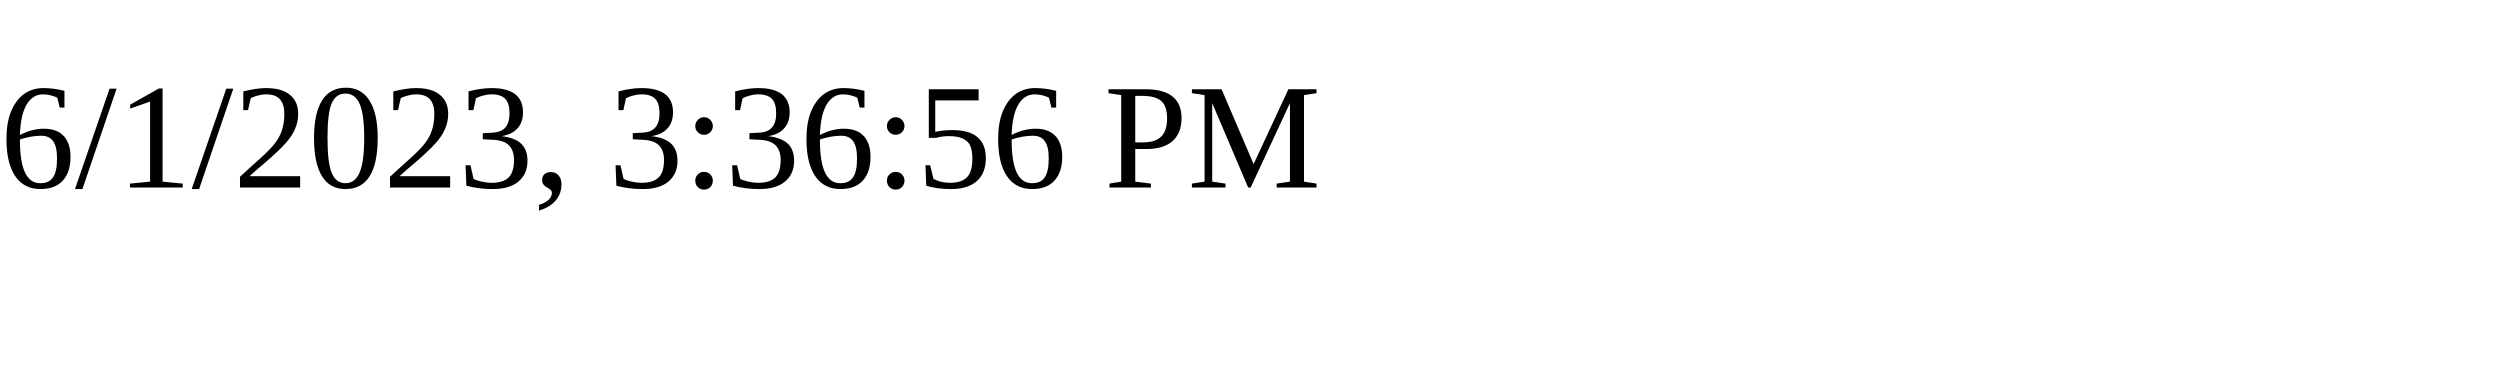
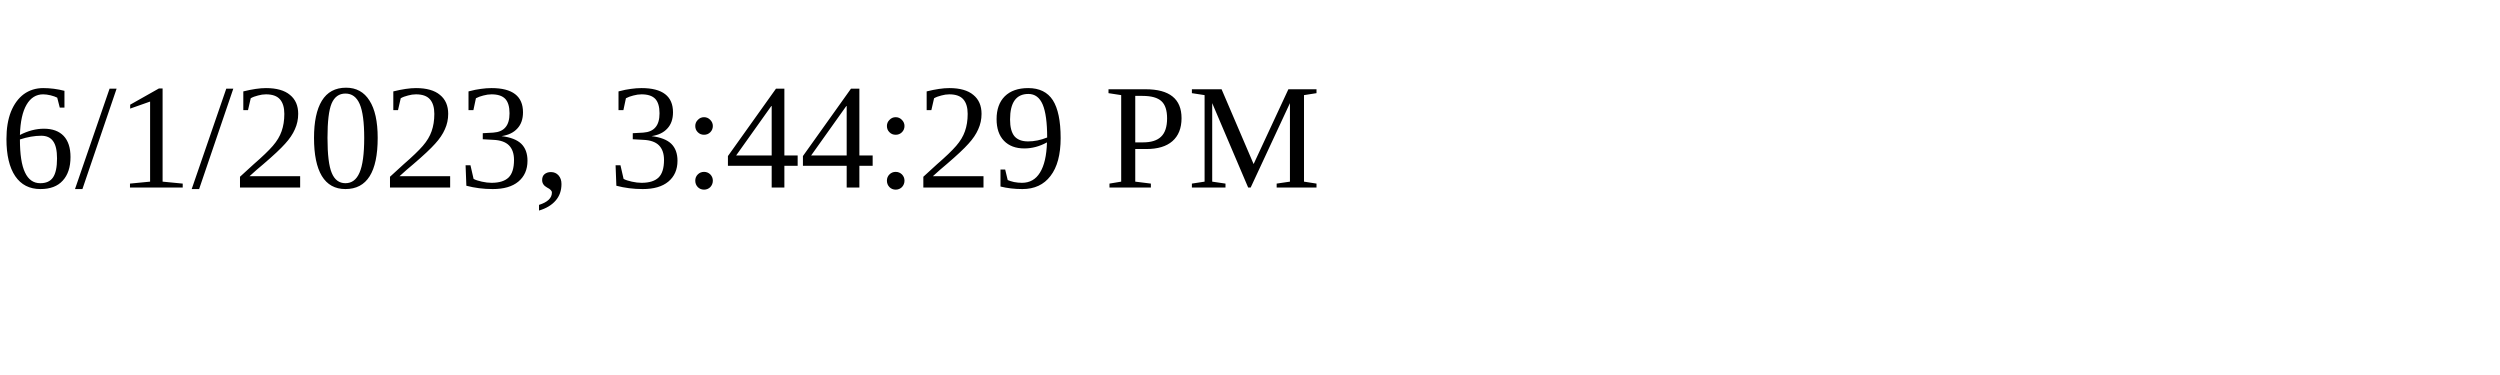
<svg xmlns="http://www.w3.org/2000/svg" height="30" width="200">
-   <text x="0" y="15">6/1/2023, 3:36:56 PM</text>
+   <text x="0" y="15">6/1/2023, 3:44:29 PM</text>
</svg>
